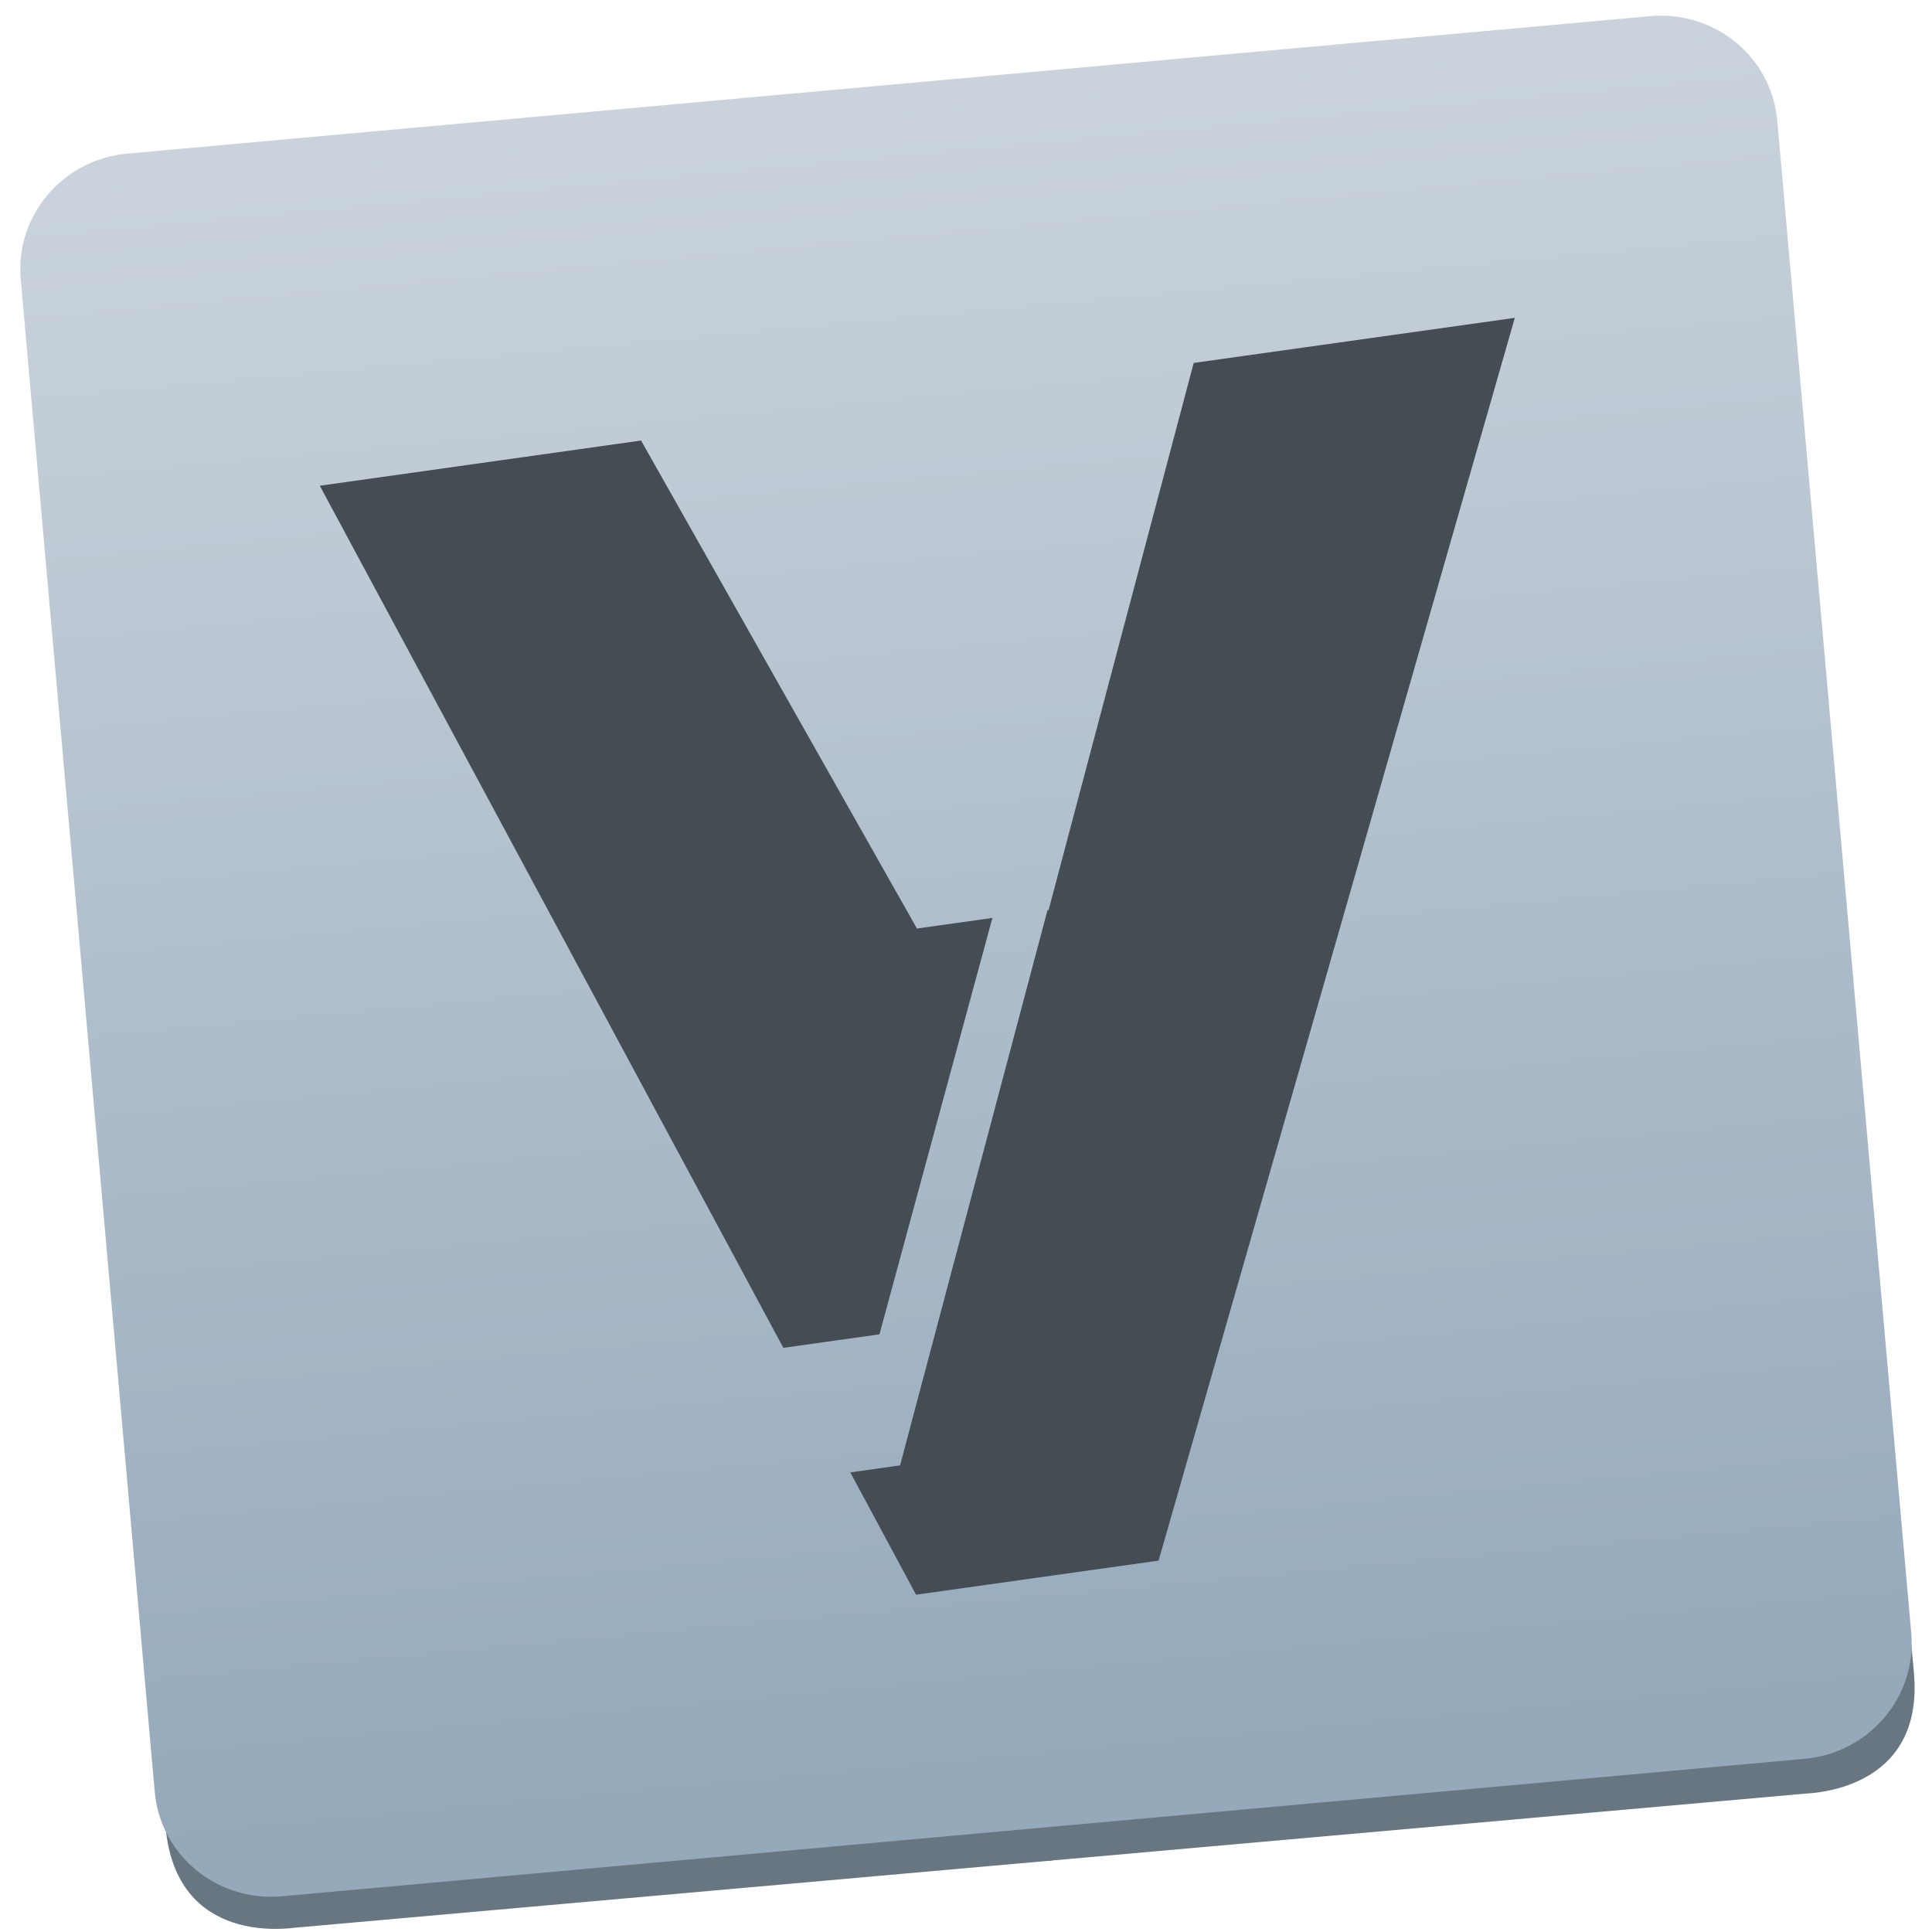
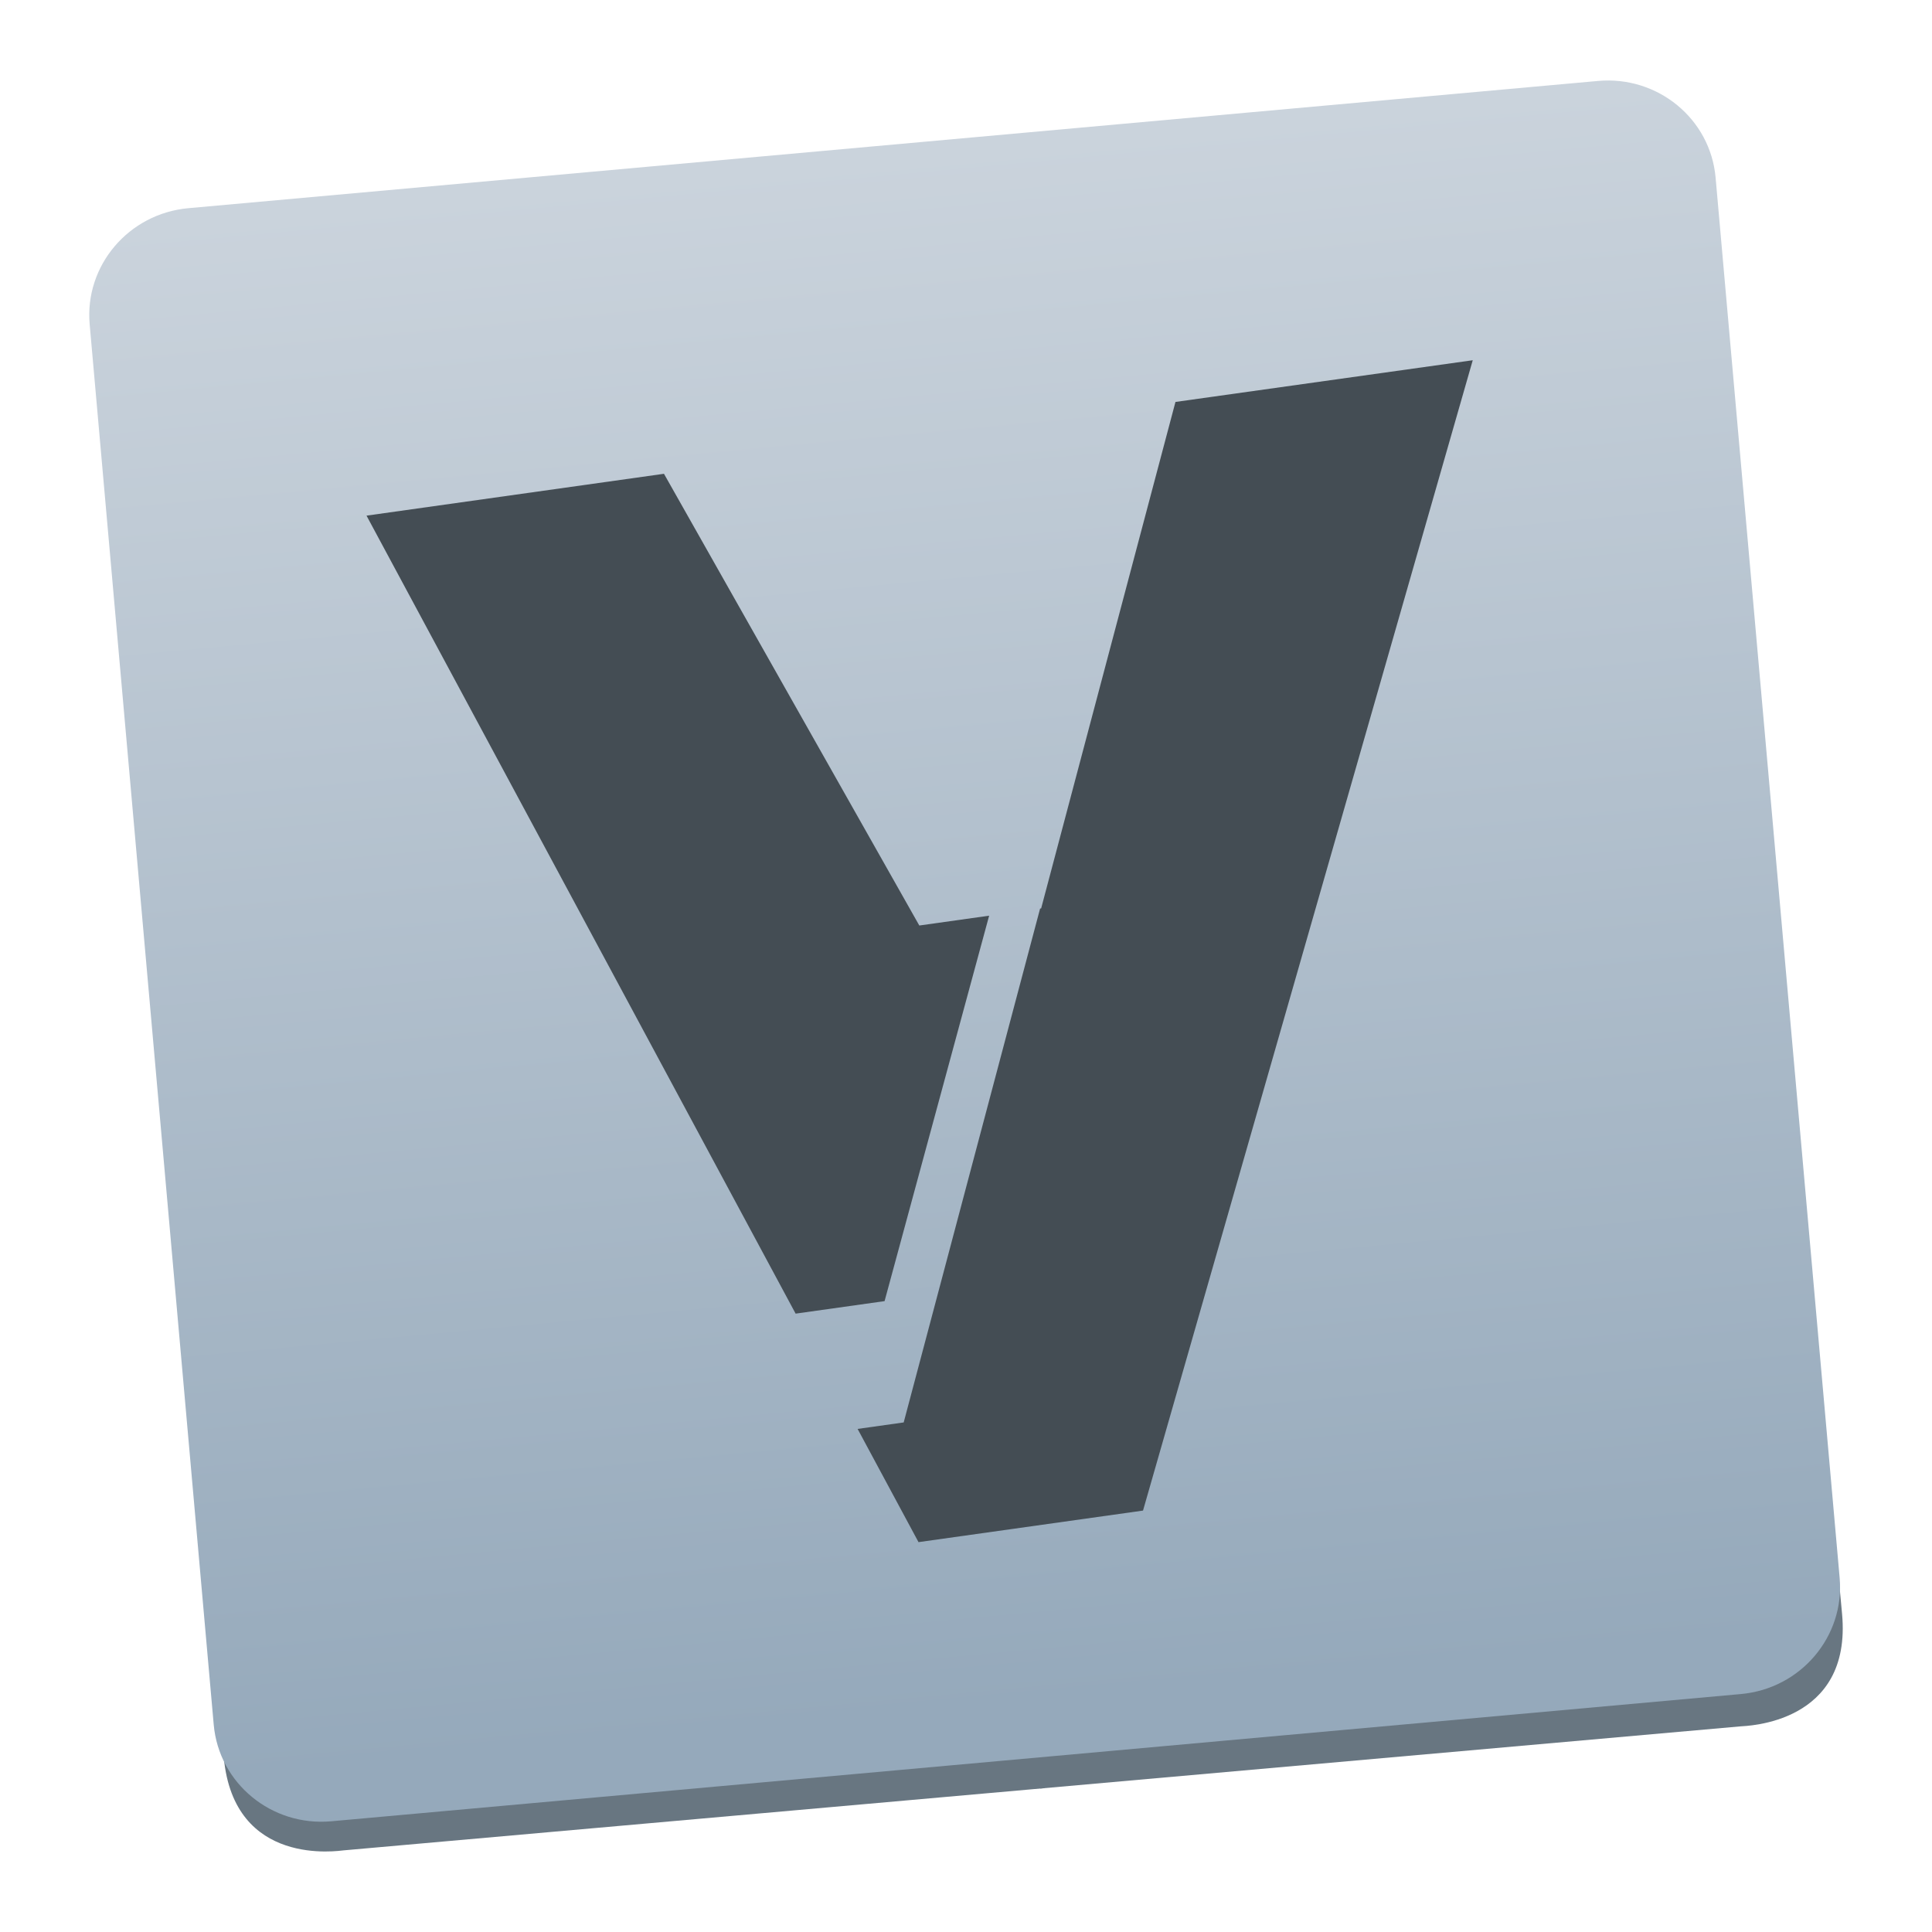
- <svg xmlns="http://www.w3.org/2000/svg" width="48" height="48" version="1.1">
-   <linearGradient id="a" x1="41.749" x2="41.357" y1="226.2" y2="102.26" gradientTransform="matrix(.33952 0 0 .33676 5.4505 -30.029)" gradientUnits="userSpaceOnUse">
-     <stop stop-color="#95a9bb" offset="0" />
-     <stop stop-color="#cad3dc" offset="1" />
+ <svg xmlns="http://www.w3.org/2000/svg" height="48" width="48">
+   <linearGradient id="a" gradientTransform="matrix(.3142753 0 0 .3117213 6.645233 -26.00567)" gradientUnits="userSpaceOnUse" x1="41.749" x2="41.357" y1="226.2" y2="102.26">
+     <stop offset="0" stop-color="#95a9bb" />
+     <stop offset="1" stop-color="#cad3dc" />
  </linearGradient>
-   <g transform="matrix(.39267 -.035146 .036059 .38732 7.1834 -55.475)" fill="#687681" fill-rule="evenodd">
-     <path d="m-23.525 154.67 47.829 0.036-0.042 55.168-55.437-0.042 0.036-48.054c6e-3 -7.638 7.211-7.109 7.614-7.108z" />
-     <g transform="matrix(1.0015 3.763e-5 3.763e-5 .95188 .03653 11.69)">
-       <path d="m-23.877 265.81 47.759 0.036 0.044-57.957-55.357-0.042-0.038 50.483c-0.006 8.025 7.189 7.479 7.592 7.479z" />
-       <path d="m71.569 150.28-47.759-0.036-0.044 57.957 55.357 0.042 0.038-50.483c0.006-8.025-7.189-7.479-7.592-7.479z" />
-       <path d="m71.368 265.88-47.759-0.036 0.044-57.957 55.357 0.042-0.038 50.483c-6e-3 8.025-7.201 7.468-7.603 7.468z" />
+   <g fill="#687681" fill-rule="evenodd" transform="matrix(.3634739 -.03253279 .03337791 .3585217 8.400826 -49.71047)">
+     <path d="m-23.525 154.67 47.829.036-.042 55.168-55.437-.042.036-48.054c.006-7.638 7.211-7.109 7.614-7.108z" />
+     <g transform="matrix(1.0015 .00003763 .00003763 .95188 .03653 11.69)">
+       <path d="m-23.877 265.81 47.759.036.044-57.957-55.357-.042-.038 50.483c-.006 8.025 7.189 7.479 7.592 7.479z" />
+       <path d="m71.569 150.28-47.759-.036-.044 57.957 55.357.042.038-50.483c.006-8.025-7.189-7.479-7.592-7.479z" />
+       <path d="m71.368 265.88-47.759-.036.044-57.957 55.357.042-.038 50.483c-.006 8.025-7.201 7.468-7.603 7.468z" />
    </g>
  </g>
-   <rect transform="matrix(.99595 -.089895 .088244 .9961 0 0)" x="-.099" y="4.085" width="43.818" height="43.466" rx="2.915" ry="2.867" fill="url(#a)" stroke-width=".36" />
-   <path d="m7.945 12.068 11.517 21.419 2.388-0.336 2.806-10.345-1.875 0.263-6.854-12.124zm21.712-3.051-3.605 13.594-0.028 4e-3 -3.662 13.792-1.237 0.174 1.634 3.039 6.026-0.847 8.85-30.876z" fill="#444d54" fill-rule="evenodd" />
+   <rect fill="url(#a)" height="40.234" rx="2.698" ry="2.654" stroke-width=".333" transform="matrix(.9959512 -.08989511 .0882439 .9960989 0 0)" width="40.56" x="1.508" y="5.572" />
+   <path d="m9.106 12.811 10.661 19.826 2.21-.311 2.598-9.576-1.735.244-6.344-11.223zm20.098-2.825-3.337 12.583-.026.004-3.389 12.767-1.145.161 1.513 2.813 5.578-.784 8.192-28.58z" fill="#444d54" fill-rule="evenodd" stroke-width=".926" />
</svg>
